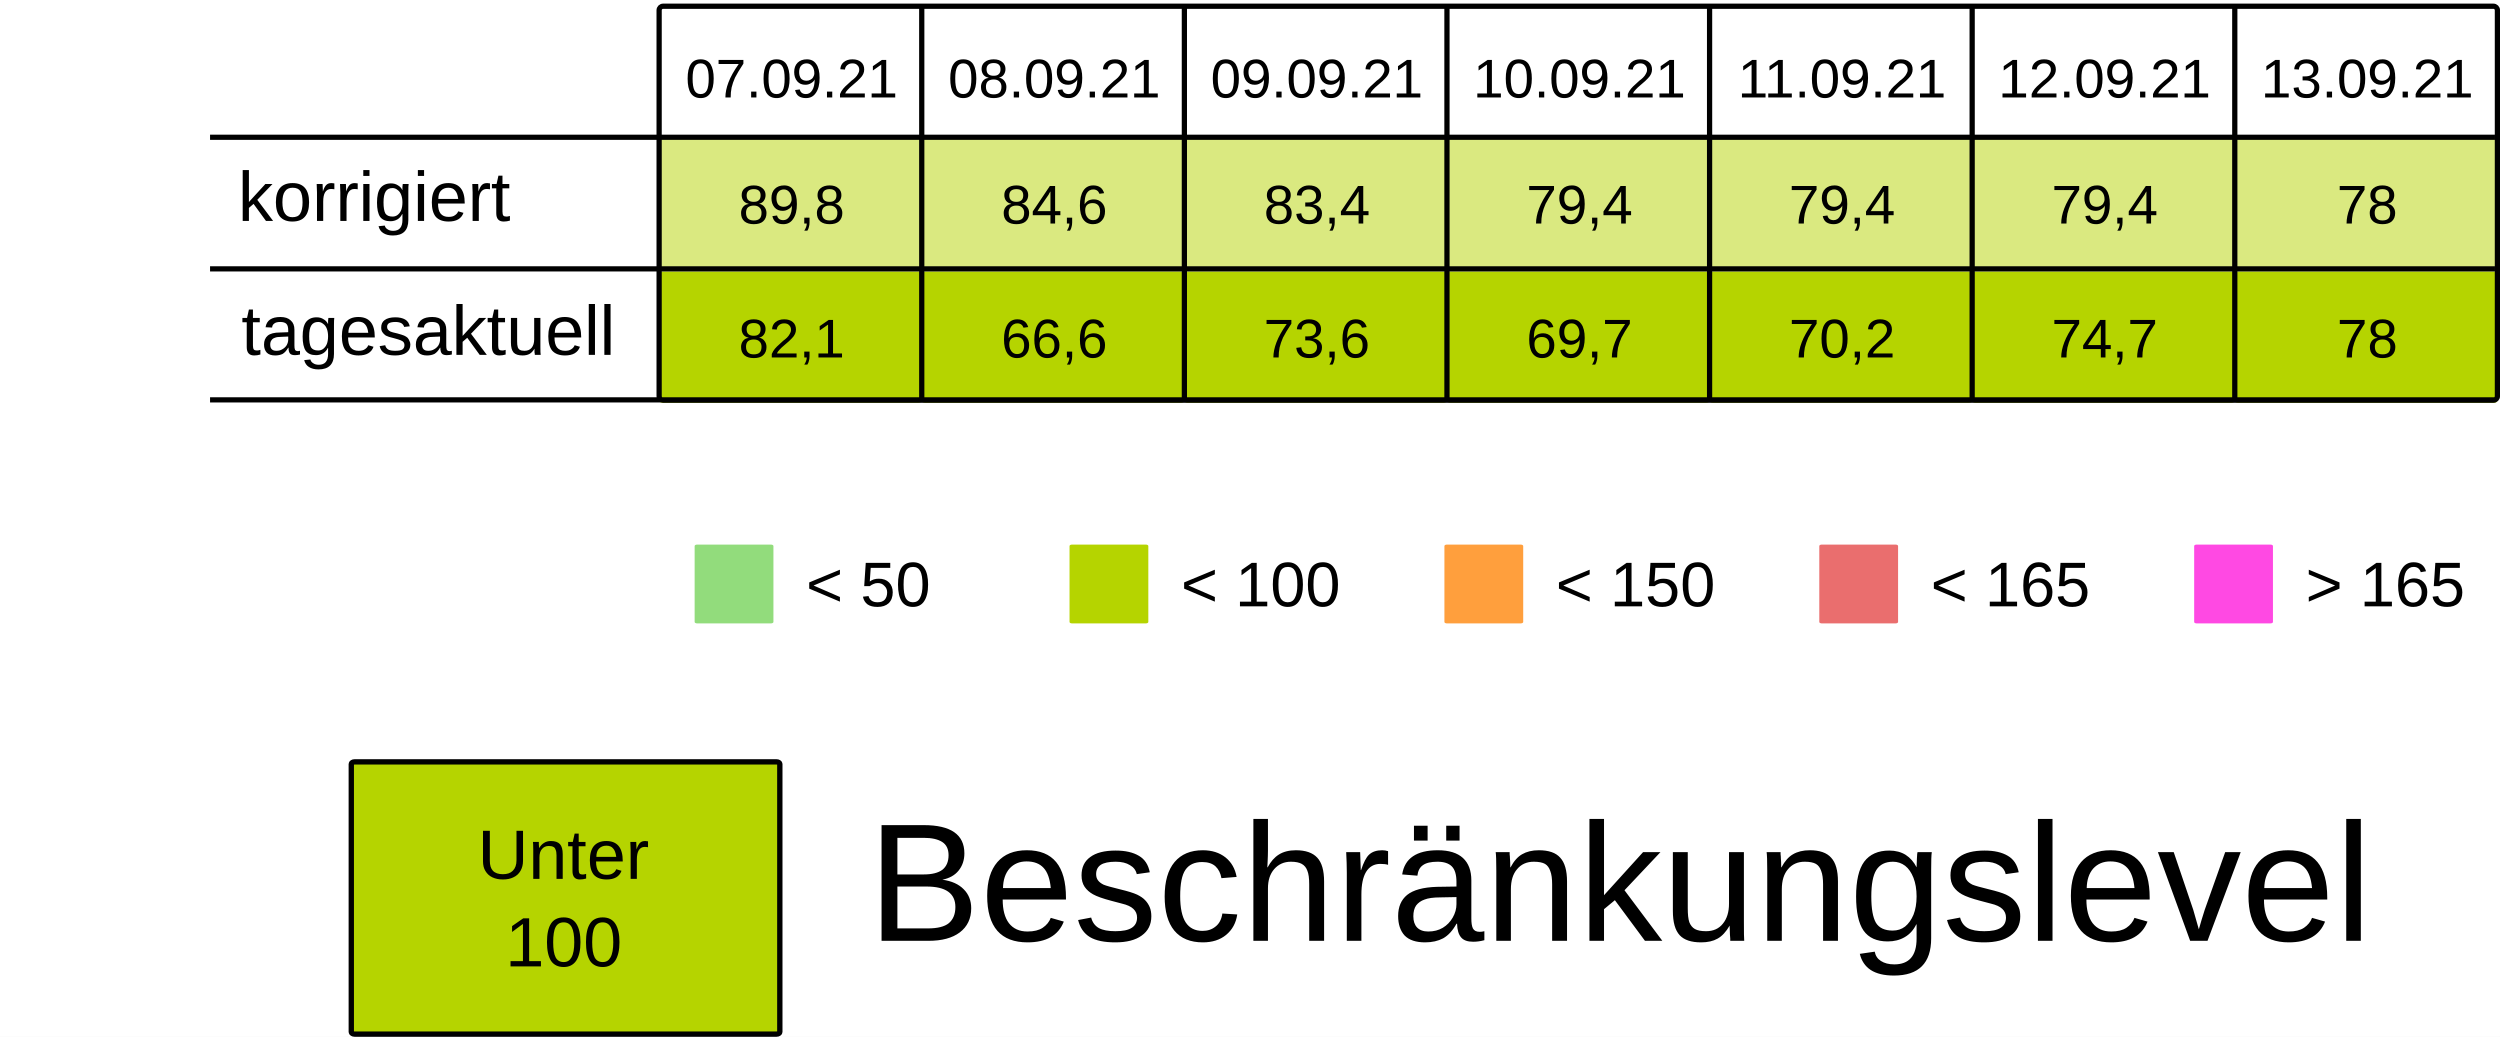
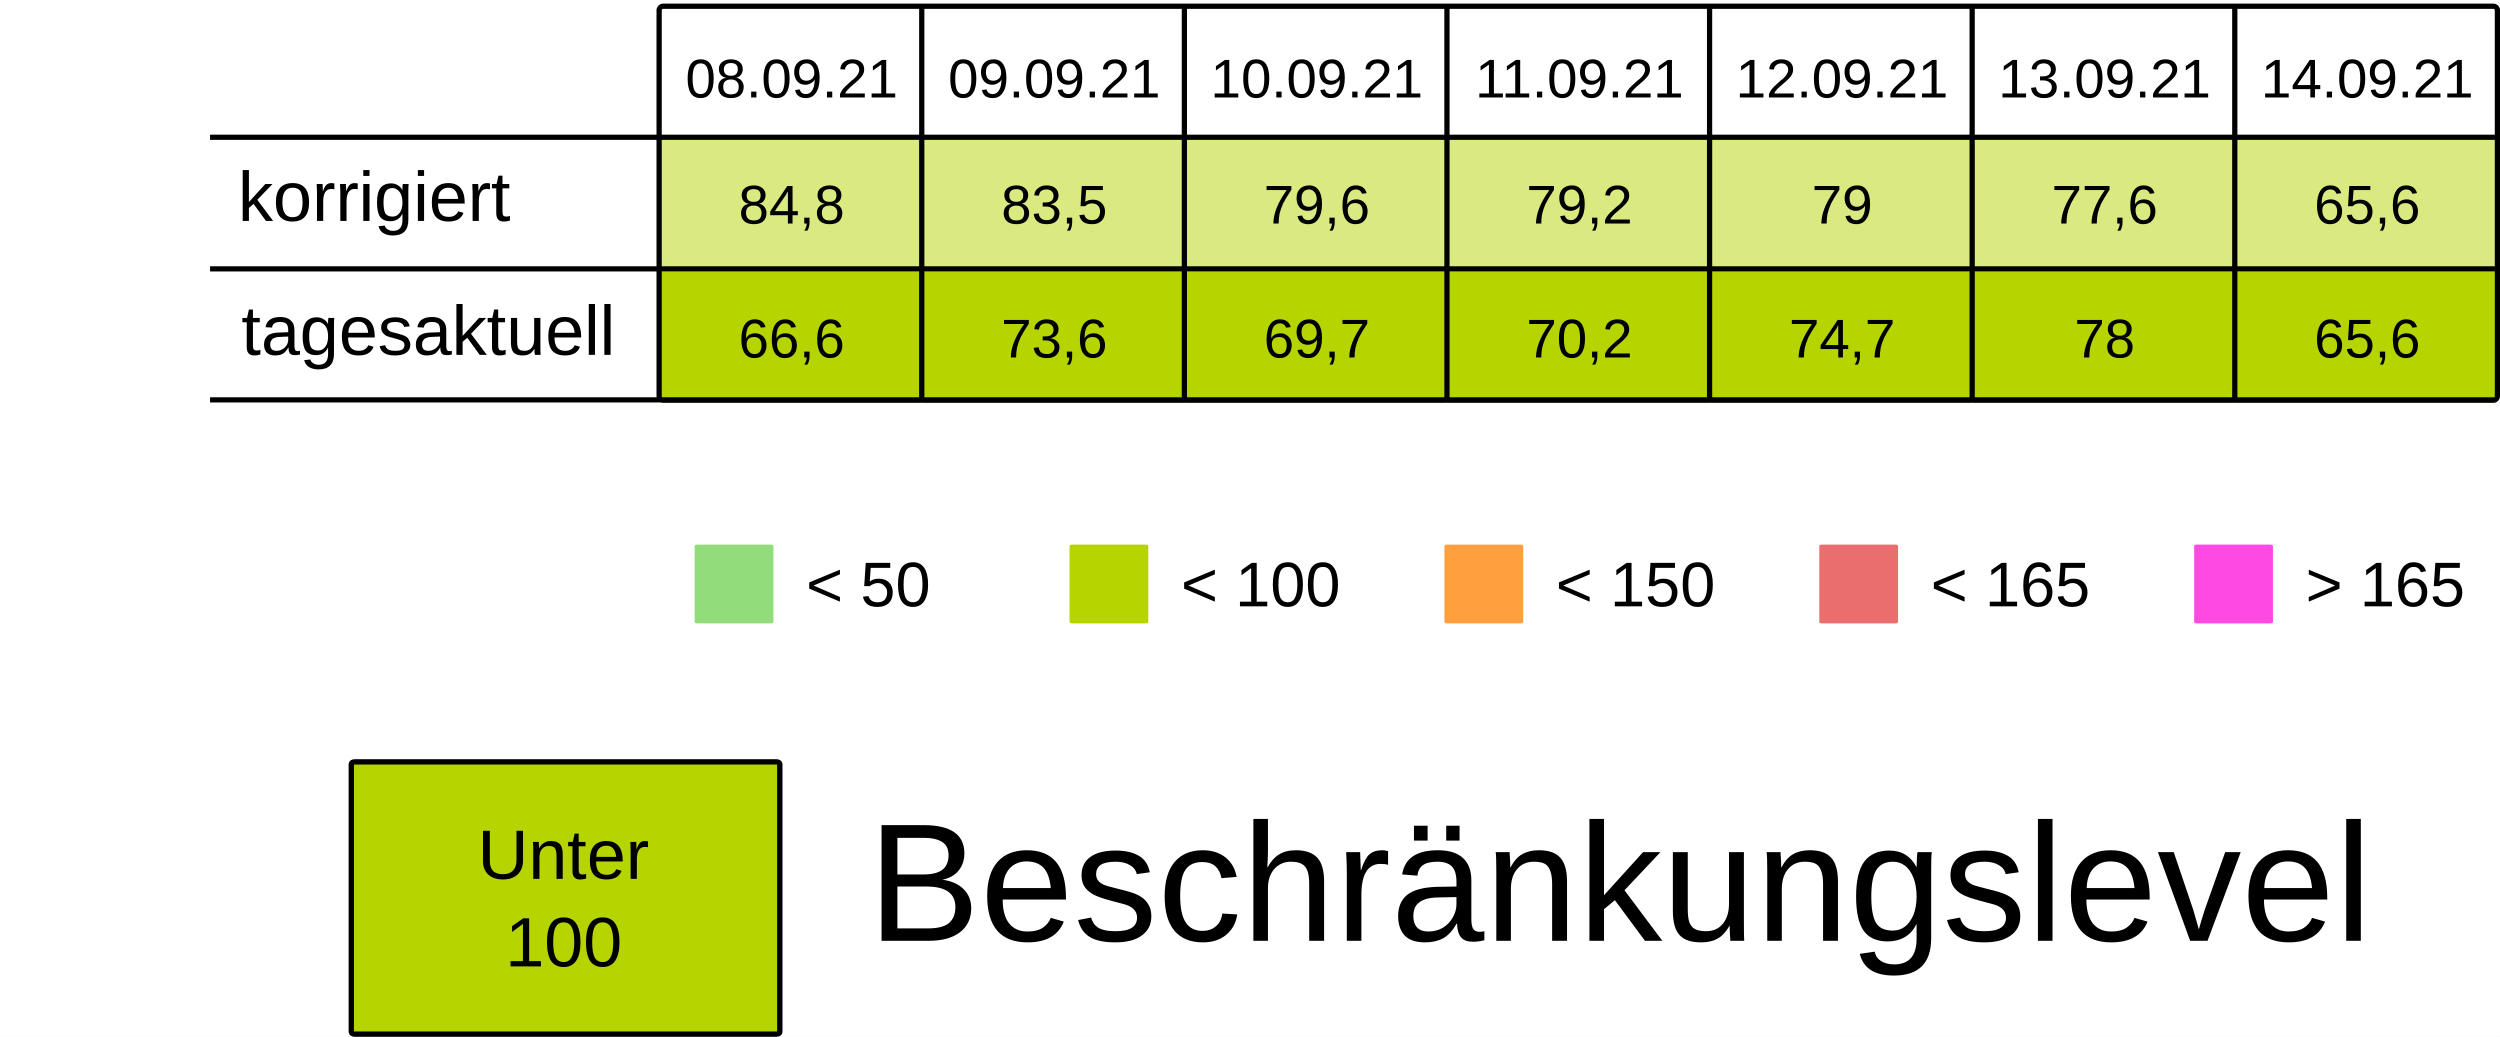
<svg xmlns="http://www.w3.org/2000/svg" viewBox="0 0 125.94 52.229" height="197.399" width="475.994">
  <rect width="100%" height="100%" x="-.001" fill="#fff" />
  <g transform="translate(-13.231 -25.355)">
    <rect ry=".106" rx=".169" y="32.284" x="46.434" height="6.615" width="13.229" fill="#B5D4007F" />
    <rect ry=".106" rx=".169" y="32.284" x="59.664" height="6.615" width="13.229" fill="#B5D4007F" />
    <rect ry=".106" rx=".169" y="32.284" x="72.893" height="6.615" width="13.229" fill="#B5D4007F" />
    <rect ry=".106" rx=".169" y="32.284" x="86.122" height="6.615" width="13.229" fill="#B5D4007F" />
    <rect ry=".106" rx=".169" y="32.284" x="99.351" height="6.615" width="13.229" fill="#B5D4007F" />
    <rect ry=".106" rx=".169" y="32.284" x="112.58" height="6.615" width="13.229" fill="#B5D4007F" />
    <rect ry=".106" rx=".169" y="32.284" x="125.809" height="6.615" width="13.229" fill="#B5D4007F" />
    <text y="30.266" x="53.113" style="line-height:125%;-inkscape-font-specification:Arial;text-align:center" font-weight="400" font-size="2.749" letter-spacing="0" word-spacing="0" font-family="Arial" text-anchor="middle" stroke-width=".064">
-       <tspan style="text-align:center" y="30.266" x="53.113">07.09.21</tspan>
+       <tspan style="text-align:center" y="30.266" x="53.113">08.09.21</tspan>
    </text>
    <text y="30.266" x="66.342" style="line-height:125%;-inkscape-font-specification:Arial;text-align:center" font-weight="400" font-size="2.749" letter-spacing="0" word-spacing="0" font-family="Arial" text-anchor="middle" stroke-width=".064">
-       <tspan style="text-align:center" y="30.266" x="66.342">08.09.21</tspan>
+       <tspan style="text-align:center" y="30.266" x="66.342">09.09.21</tspan>
    </text>
    <text y="30.266" x="79.571" style="line-height:125%;-inkscape-font-specification:Arial;text-align:center" font-weight="400" font-size="2.749" letter-spacing="0" word-spacing="0" font-family="Arial" text-anchor="middle" stroke-width=".064">
-       <tspan style="text-align:center" y="30.266" x="79.571">09.09.21</tspan>
+       <tspan style="text-align:center" y="30.266" x="79.571">10.09.21</tspan>
    </text>
    <text y="30.266" x="92.8" style="line-height:125%;-inkscape-font-specification:Arial;text-align:center" font-weight="400" font-size="2.749" letter-spacing="0" word-spacing="0" font-family="Arial" text-anchor="middle" stroke-width=".064">
-       <tspan style="text-align:center" y="30.266" x="92.8">10.09.21</tspan>
+       <tspan style="text-align:center" y="30.266" x="92.8">11.09.21</tspan>
    </text>
    <text y="30.266" x="106.029" style="line-height:125%;-inkscape-font-specification:Arial;text-align:center" font-weight="400" font-size="2.749" letter-spacing="0" word-spacing="0" font-family="Arial" text-anchor="middle" stroke-width=".064">
-       <tspan style="text-align:center" y="30.266" x="106.029">11.09.21</tspan>
+       <tspan style="text-align:center" y="30.266" x="106.029">12.09.21</tspan>
    </text>
    <text y="30.266" x="119.258" style="line-height:125%;-inkscape-font-specification:Arial;text-align:center" font-weight="400" font-size="2.749" letter-spacing="0" word-spacing="0" font-family="Arial" text-anchor="middle" stroke-width=".064">
-       <tspan style="text-align:center" y="30.266" x="119.258">12.09.21</tspan>
+       <tspan style="text-align:center" y="30.266" x="119.258">13.09.21</tspan>
    </text>
    <text y="30.266" x="132.488" style="line-height:125%;-inkscape-font-specification:Arial;text-align:center" font-weight="400" font-size="2.749" letter-spacing="0" word-spacing="0" font-family="Arial" text-anchor="middle" stroke-width=".064">
-       <tspan style="text-align:center" y="30.266" x="132.488">13.09.21</tspan>
+       <tspan style="text-align:center" y="30.266" x="132.488">14.09.21</tspan>
    </text>
    <text y="36.616" x="53.113" style="line-height:125%;-inkscape-font-specification:Arial;text-align:center" font-weight="400" font-size="2.749" letter-spacing="0" word-spacing="0" font-family="Arial" text-anchor="middle" stroke-width=".064">
-       <tspan style="text-align:center" y="36.616" x="53.113">89,8</tspan>
+       <tspan style="text-align:center" y="36.616" x="53.113">84,8</tspan>
    </text>
    <text y="36.616" x="66.342" style="line-height:125%;-inkscape-font-specification:Arial;text-align:center" font-weight="400" font-size="2.749" letter-spacing="0" word-spacing="0" font-family="Arial" text-anchor="middle" stroke-width=".064">
-       <tspan style="text-align:center" y="36.616" x="66.342">84,6</tspan>
+       <tspan style="text-align:center" y="36.616" x="66.342">83,5</tspan>
    </text>
    <text y="36.616" x="79.571" style="line-height:125%;-inkscape-font-specification:Arial;text-align:center" font-weight="400" font-size="2.749" letter-spacing="0" word-spacing="0" font-family="Arial" text-anchor="middle" stroke-width=".064">
-       <tspan style="text-align:center" y="36.616" x="79.571">83,4</tspan>
+       <tspan style="text-align:center" y="36.616" x="79.571">79,6</tspan>
    </text>
    <text y="36.616" x="92.8" style="line-height:125%;-inkscape-font-specification:Arial;text-align:center" font-weight="400" font-size="2.749" letter-spacing="0" word-spacing="0" font-family="Arial" text-anchor="middle" stroke-width=".064">
-       <tspan style="text-align:center" y="36.616" x="92.8">79,4</tspan>
+       <tspan style="text-align:center" y="36.616" x="92.8">79,2</tspan>
    </text>
    <text y="36.616" x="106.029" style="line-height:125%;-inkscape-font-specification:Arial;text-align:center" font-weight="400" font-size="2.749" letter-spacing="0" word-spacing="0" font-family="Arial" text-anchor="middle" stroke-width=".064">
-       <tspan style="text-align:center" y="36.616" x="106.029">79,4</tspan>
+       <tspan style="text-align:center" y="36.616" x="106.029">79</tspan>
    </text>
    <text y="36.616" x="119.258" style="line-height:125%;-inkscape-font-specification:Arial;text-align:center" font-weight="400" font-size="2.749" letter-spacing="0" word-spacing="0" font-family="Arial" text-anchor="middle" stroke-width=".064">
-       <tspan style="text-align:center" y="36.616" x="119.258">79,4</tspan>
+       <tspan style="text-align:center" y="36.616" x="119.258">77,6</tspan>
    </text>
    <text y="36.616" x="132.488" style="line-height:125%;-inkscape-font-specification:Arial;text-align:center" font-weight="400" font-size="2.749" letter-spacing="0" word-spacing="0" font-family="Arial" text-anchor="middle" stroke-width=".064">
-       <tspan style="text-align:center" y="36.616" x="132.488">78</tspan>
+       <tspan style="text-align:center" y="36.616" x="132.488">65,6</tspan>
    </text>
    <rect ry=".071" rx=".12" y="52.79" x="48.224" height="3.969" width="3.969" fill="#92dc7c" />
    <text y="55.896" x="53.84" style="line-height:125%;-inkscape-font-specification:Arial" font-weight="400" font-size="3.175" letter-spacing="0" word-spacing="0" font-family="Arial" stroke-width=".265">
      <tspan y="55.896" x="53.84">&lt; 50</tspan>
    </text>
    <rect ry=".071" rx=".12" y="52.79" x="67.11" height="3.969" width="3.969" fill="#B5D400" />
    <text y="55.896" x="72.726" style="line-height:125%;-inkscape-font-specification:Arial" font-weight="400" font-size="3.175" letter-spacing="0" word-spacing="0" font-family="Arial" stroke-width=".265">
      <tspan y="55.896" x="72.726">&lt; 100</tspan>
    </text>
    <rect ry=".071" rx=".12" y="52.79" x="104.88" height="3.969" width="3.969" fill="#ea6e6e" />
    <text y="55.896" x="110.496" style="line-height:125%;-inkscape-font-specification:Arial" font-weight="400" font-size="3.175" letter-spacing="0" word-spacing="0" font-family="Arial" stroke-width=".265">
      <tspan y="55.896" x="110.496">&lt; 165</tspan>
    </text>
    <rect ry=".071" rx=".12" y="52.79" x="123.765" height="3.969" width="3.969" fill="#FF49E3" />
    <text y="55.896" x="129.381" style="line-height:125%;-inkscape-font-specification:Arial" font-weight="400" font-size="3.175" letter-spacing="0" word-spacing="0" font-family="Arial" stroke-width=".265">
      <tspan y="55.896" x="129.381">&gt; 165</tspan>
    </text>
    <rect ry=".071" rx=".12" y="52.79" x="85.995" height="3.969" width="3.969" fill="#ff9f3d" />
    <text y="55.896" x="91.61" style="line-height:125%;-inkscape-font-specification:Arial" font-weight="400" font-size="3.175" letter-spacing="0" word-spacing="0" font-family="Arial" stroke-width=".265">
      <tspan y="55.896" x="91.61">&lt; 150</tspan>
    </text>
    <rect ry=".106" rx=".169" y="39.031" x="46.435" height="6.615" width="13.229" fill="#B5D400" />
    <rect ry=".106" rx=".169" y="39.031" x="59.665" height="6.615" width="13.229" fill="#B5D400" />
    <rect ry=".106" rx=".169" y="39.031" x="72.894" height="6.615" width="13.229" fill="#B5D400" />
    <rect ry=".106" rx=".169" y="39.031" x="86.123" height="6.615" width="13.229" fill="#B5D400" />
    <rect ry=".106" rx=".169" y="39.031" x="99.352" height="6.615" width="13.229" fill="#B5D400" />
    <rect ry=".106" rx=".169" y="39.031" x="112.581" height="6.615" width="13.229" fill="#B5D400" />
    <rect ry=".106" rx=".169" y="39.031" x="125.81" height="6.615" width="13.229" fill="#B5D400" />
    <text y="43.363" x="53.114" style="line-height:125%;-inkscape-font-specification:Arial;text-align:center" font-weight="400" font-size="2.749" letter-spacing="0" word-spacing="0" font-family="Arial" text-anchor="middle" stroke-width=".064">
-       <tspan style="text-align:center" y="43.363" x="53.114">82,1</tspan>
+       <tspan style="text-align:center" y="43.363" x="53.114">66,6</tspan>
    </text>
    <text y="43.363" x="66.343" style="line-height:125%;-inkscape-font-specification:Arial;text-align:center" font-weight="400" font-size="2.749" letter-spacing="0" word-spacing="0" font-family="Arial" text-anchor="middle" stroke-width=".064">
-       <tspan style="text-align:center" y="43.363" x="66.343">66,6</tspan>
+       <tspan style="text-align:center" y="43.363" x="66.343">73,6</tspan>
    </text>
    <text y="43.363" x="79.572" style="line-height:125%;-inkscape-font-specification:Arial;text-align:center" font-weight="400" font-size="2.749" letter-spacing="0" word-spacing="0" font-family="Arial" text-anchor="middle" stroke-width=".064">
-       <tspan style="text-align:center" y="43.363" x="79.572">73,6</tspan>
+       <tspan style="text-align:center" y="43.363" x="79.572">69,7</tspan>
    </text>
    <text y="43.363" x="92.801" style="line-height:125%;-inkscape-font-specification:Arial;text-align:center" font-weight="400" font-size="2.749" letter-spacing="0" word-spacing="0" font-family="Arial" text-anchor="middle" stroke-width=".064">
-       <tspan style="text-align:center" y="43.363" x="92.801">69,7</tspan>
+       <tspan style="text-align:center" y="43.363" x="92.801">70,2</tspan>
    </text>
    <text y="43.363" x="106.03" style="line-height:125%;-inkscape-font-specification:Arial;text-align:center" font-weight="400" font-size="2.749" letter-spacing="0" word-spacing="0" font-family="Arial" text-anchor="middle" stroke-width=".064">
-       <tspan style="text-align:center" y="43.363" x="106.03">70,2</tspan>
+       <tspan style="text-align:center" y="43.363" x="106.03">74,7</tspan>
    </text>
    <text y="43.363" x="119.259" style="line-height:125%;-inkscape-font-specification:Arial;text-align:center" font-weight="400" font-size="2.749" letter-spacing="0" word-spacing="0" font-family="Arial" text-anchor="middle" stroke-width=".064">
-       <tspan style="text-align:center" y="43.363" x="119.259">74,7</tspan>
+       <tspan style="text-align:center" y="43.363" x="119.259">78</tspan>
    </text>
    <text y="43.363" x="132.489" style="line-height:125%;-inkscape-font-specification:Arial;text-align:center" font-weight="400" font-size="2.749" letter-spacing="0" word-spacing="0" font-family="Arial" text-anchor="middle" stroke-width=".064">
-       <tspan style="text-align:center" y="43.363" x="132.489">78</tspan>
+       <tspan style="text-align:center" y="43.363" x="132.489">65,6</tspan>
    </text>
    <text style="line-height:125%;-inkscape-font-specification:Arial" x="25.224" y="36.483" font-weight="400" font-size="3.528" font-family="Arial" letter-spacing="0" word-spacing="0" stroke-width=".265">
      <tspan x="25.224" y="36.483">korrigiert</tspan>
    </text>
    <text style="line-height:125%;-inkscape-font-specification:Arial" x="25.396" y="43.23" font-weight="400" font-size="3.528" font-family="Arial" letter-spacing="0" word-spacing="0" stroke-width=".265">
      <tspan x="25.396" y="43.23">tagesaktuell</tspan>
    </text>
    <path d="M59.665 25.802v19.844zm13.23 0v19.844zm13.228 0v19.844zm13.23 0v19.844zm13.228 0v19.844zm13.23 0v19.844zM23.812 32.27h115.096zm0 6.629h115.096zm0 6.6h115.096zm22.823-19.83h92.206c.11 0 .2.09.2.2v19.445a.2.2 0 01-.2.2H46.635a.2.2 0 01-.2-.2V25.869c0-.11.089-.2.2-.2z" fill="none" stroke="#000" stroke-width=".264" />
    <rect ry=".108" rx=".169" y="63.735" x="30.927" height="13.715" width="21.588" fill="#B5D400" stroke-miterlimit="0" stroke="#000" stroke-width=".269" />
    <text y="69.629" x="41.626" style="line-height:125%;-inkscape-font-specification:Arial;text-align:center" font-weight="400" font-size="3.528" letter-spacing="0" word-spacing="0" font-family="Arial" text-anchor="middle" stroke-width=".265">
      <tspan style="text-align:center" y="69.629" x="42.1">Unter</tspan>
      <tspan style="text-align:center" y="74.038" x="41.626">100</tspan>
    </text>
    <text style="line-height:125%;-inkscape-font-specification:Arial" x="56.955" y="72.75" font-weight="400" font-size="8.467" font-family="Arial" letter-spacing="0" word-spacing="0" stroke-width=".265">
      <tspan x="56.955" y="72.75">Beschränkungslevel</tspan>
    </text>
  </g>
</svg>
